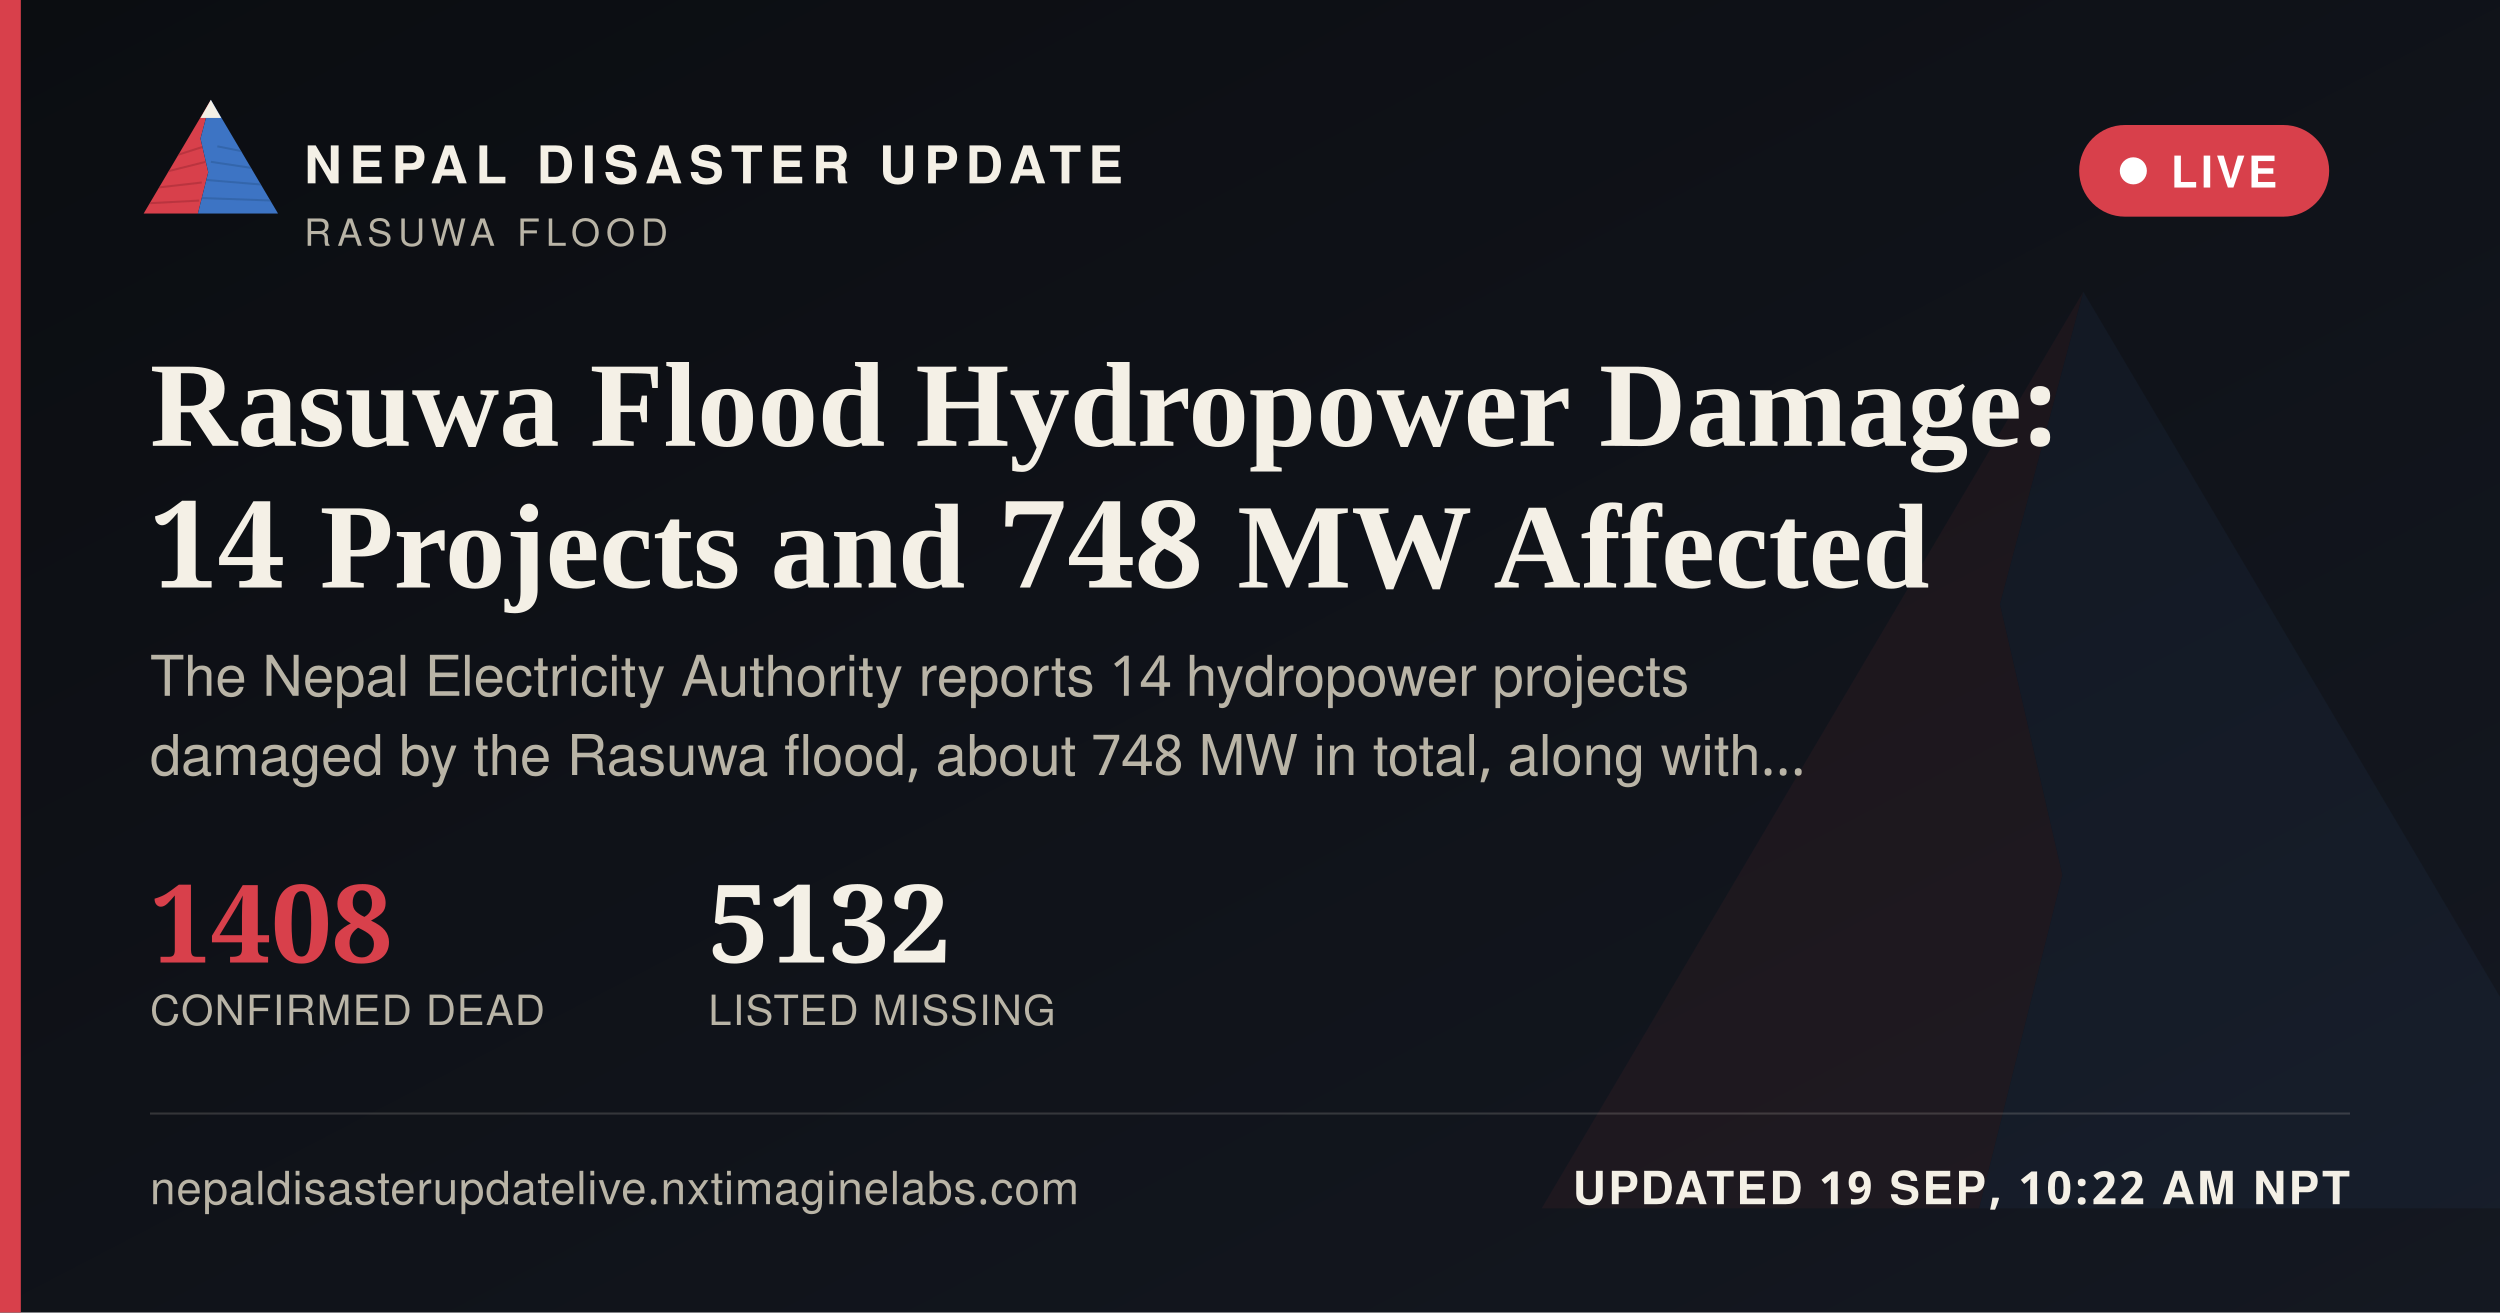
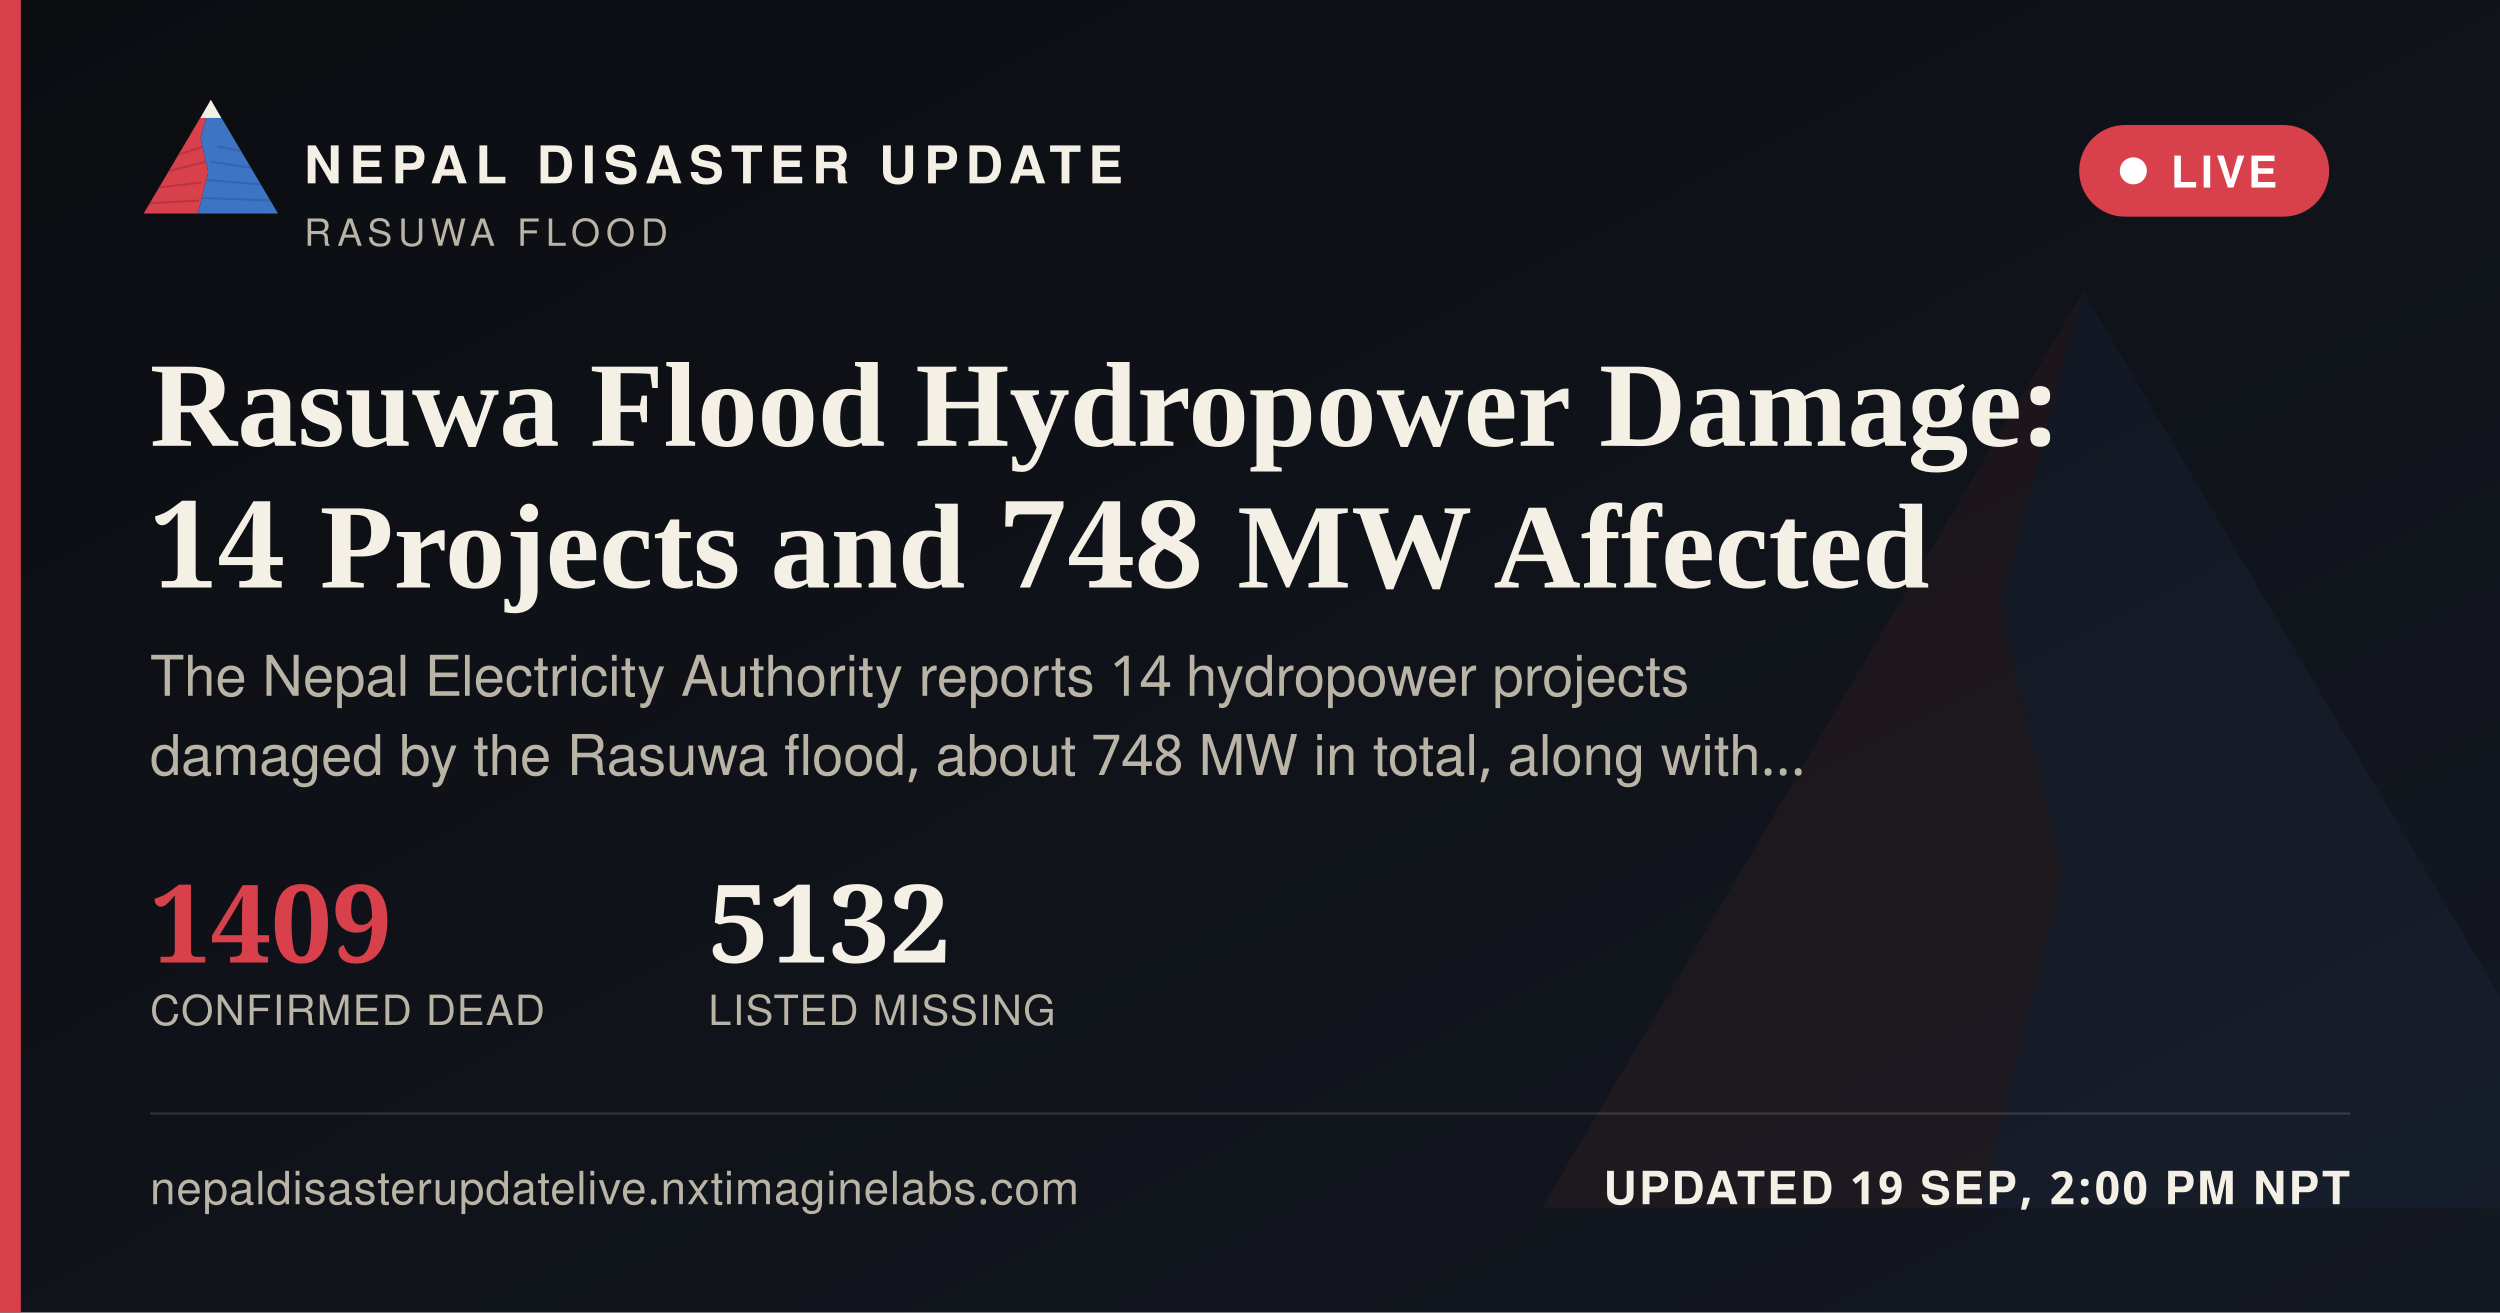
<svg xmlns="http://www.w3.org/2000/svg" width="1200" height="630" viewBox="0 0 1200 630">
  <defs>
    <linearGradient id="ogbg" x1="0" y1="0" x2="1" y2="1">
      <stop offset="0" stop-color="#0B0D11" />
      <stop offset="1" stop-color="#141821" />
    </linearGradient>
  </defs>
  <rect width="1200" height="630" fill="url(#ogbg)" />
  <g transform="translate(700,60) scale(5)" opacity="0.06">
    <polygon points="60,16 52,46 58,72 50,104 8,104" fill="#D8404B" />
    <polygon points="60,16 112,104 50,104 58,72 52,46" fill="#3D74C4" />
  </g>
  <rect x="0" y="0" width="10" height="630" fill="#D8404B" />
  <g transform="translate(64,38) scale(0.62)">
    <g>
      <defs>
        <clipPath id="ogLc">
          <polygon points="60,16 52,46 58,72 50,104 8,104" />
        </clipPath>
        <clipPath id="ogRc">
          <polygon points="60,16 112,104 50,104 58,72 52,46" />
        </clipPath>
      </defs>
      <polygon points="60,16 52,46 58,72 50,104 8,104" fill="#D8404B" />
      <g clip-path="url(#ogLc)" stroke="#A32A34" stroke-width="1.6" fill="none" opacity="0.55">
        <path d="M30,60 L55,52" />
        <path d="M24,72 L56,64" />
        <path d="M18,84 L53,80" />
        <path d="M13,96 L51,94" />
      </g>
      <polygon points="60,16 112,104 50,104 58,72 52,46" fill="#3D74C4" />
      <g clip-path="url(#ogRc)" stroke="#2A5793" stroke-width="1.6" fill="none" opacity="0.5">
        <path d="M65,52 L95,58" />
        <path d="M60,64 L100,70" />
        <path d="M56,78 L104,82" />
        <path d="M52,92 L108,94" />
      </g>
      <polygon points="60,16 52,30 68,30" fill="#F4F0E6" />
    </g>
  </g>
  <text x="146" y="88" font-family="'Public Sans', 'Noto Sans Devanagari', 'Helvetica Neue', Helvetica, Arial, sans-serif" font-size="25" font-weight="800" letter-spacing="3.6" fill="#F4F0E6">NEPAL DISASTER UPDATE</text>
  <text x="146" y="118" font-family="'Public Sans', 'Noto Sans Devanagari', 'Helvetica Neue', Helvetica, Arial, sans-serif" font-size="18" letter-spacing="2.8" fill="#B9B4A6">RASUWA FLOOD</text>
  <g>
    <rect x="998" y="60" width="120" height="44" rx="22" fill="#D8404B" stroke="none" />
    <circle cx="1024" cy="82" r="6.5" fill="#FFFFFF" />
    <text x="1042" y="90" font-family="'Public Sans', 'Noto Sans Devanagari', 'Helvetica Neue', Helvetica, Arial, sans-serif" font-size="21" font-weight="700" letter-spacing="1.6" fill="#FFFFFF">LIVE</text>
  </g>
  <text x="72" y="214" font-family="Newsreader, 'Noto Serif Devanagari', Georgia, 'Times New Roman', serif" font-size="58" font-weight="600" fill="#F4F0E6">Rasuwa Flood Hydropower Damage:</text>
  <text x="72" y="282" font-family="Newsreader, 'Noto Serif Devanagari', Georgia, 'Times New Roman', serif" font-size="58" font-weight="600" fill="#F4F0E6">14 Projects and 748 MW Affected</text>
  <text x="72" y="334" font-family="'Public Sans', 'Noto Sans Devanagari', 'Helvetica Neue', Helvetica, Arial, sans-serif" font-size="27" fill="#B9B4A6">The Nepal Electricity Authority reports 14 hydropower projects</text>
  <text x="72" y="372" font-family="'Public Sans', 'Noto Sans Devanagari', 'Helvetica Neue', Helvetica, Arial, sans-serif" font-size="27" fill="#B9B4A6">damaged by the Rasuwa flood, about 748 MW in total, along with…</text>
  <g transform="translate(72,462)">
-     <text x="0" y="0" font-family="Newsreader, 'Noto Serif Devanagari', Georgia, 'Times New Roman', serif" font-size="52" font-weight="600" fill="#D8404B">1408</text>
+     <text x="0" y="0" font-family="Newsreader, 'Noto Serif Devanagari', Georgia, 'Times New Roman', serif" font-size="52" font-weight="600" fill="#D8404B">1409</text>
    <text x="0" y="30" font-family="'Public Sans', 'Noto Sans Devanagari', 'Helvetica Neue', Helvetica, Arial, sans-serif" font-size="20" letter-spacing="0.6" fill="#B9B4A6">CONFIRMED DEAD</text>
    <text x="268" y="0" font-family="Newsreader, 'Noto Serif Devanagari', Georgia, 'Times New Roman', serif" font-size="52" font-weight="600" fill="#F4F0E6">5132</text>
    <text x="268" y="30" font-family="'Public Sans', 'Noto Sans Devanagari', 'Helvetica Neue', Helvetica, Arial, sans-serif" font-size="20" letter-spacing="0.6" fill="#B9B4A6">LISTED MISSING</text>
  </g>
  <rect x="72" y="534" width="1056" height="1" fill="rgba(244,240,230,0.16)" />
  <text x="72" y="578" font-family="'Public Sans', 'Noto Sans Devanagari', 'Helvetica Neue', Helvetica, Arial, sans-serif" font-size="22" fill="#B9B4A6" letter-spacing="0.4">nepaldisasterupdatelive.nxtimaginelabs.com</text>
-   <text x="1128" y="578" text-anchor="end" font-family="'Public Sans', 'Noto Sans Devanagari', 'Helvetica Neue', Helvetica, Arial, sans-serif" font-size="22" font-weight="700" letter-spacing="1.2" fill="#F4F0E6">UPDATED 19 SEP, 10:22 AM NPT</text>
+   <text x="1128" y="578" text-anchor="end" font-family="'Public Sans', 'Noto Sans Devanagari', 'Helvetica Neue', Helvetica, Arial, sans-serif" font-size="22" font-weight="700" letter-spacing="1.2" fill="#F4F0E6">UPDATED 19 SEP, 2:00 PM NPT</text>
</svg>
